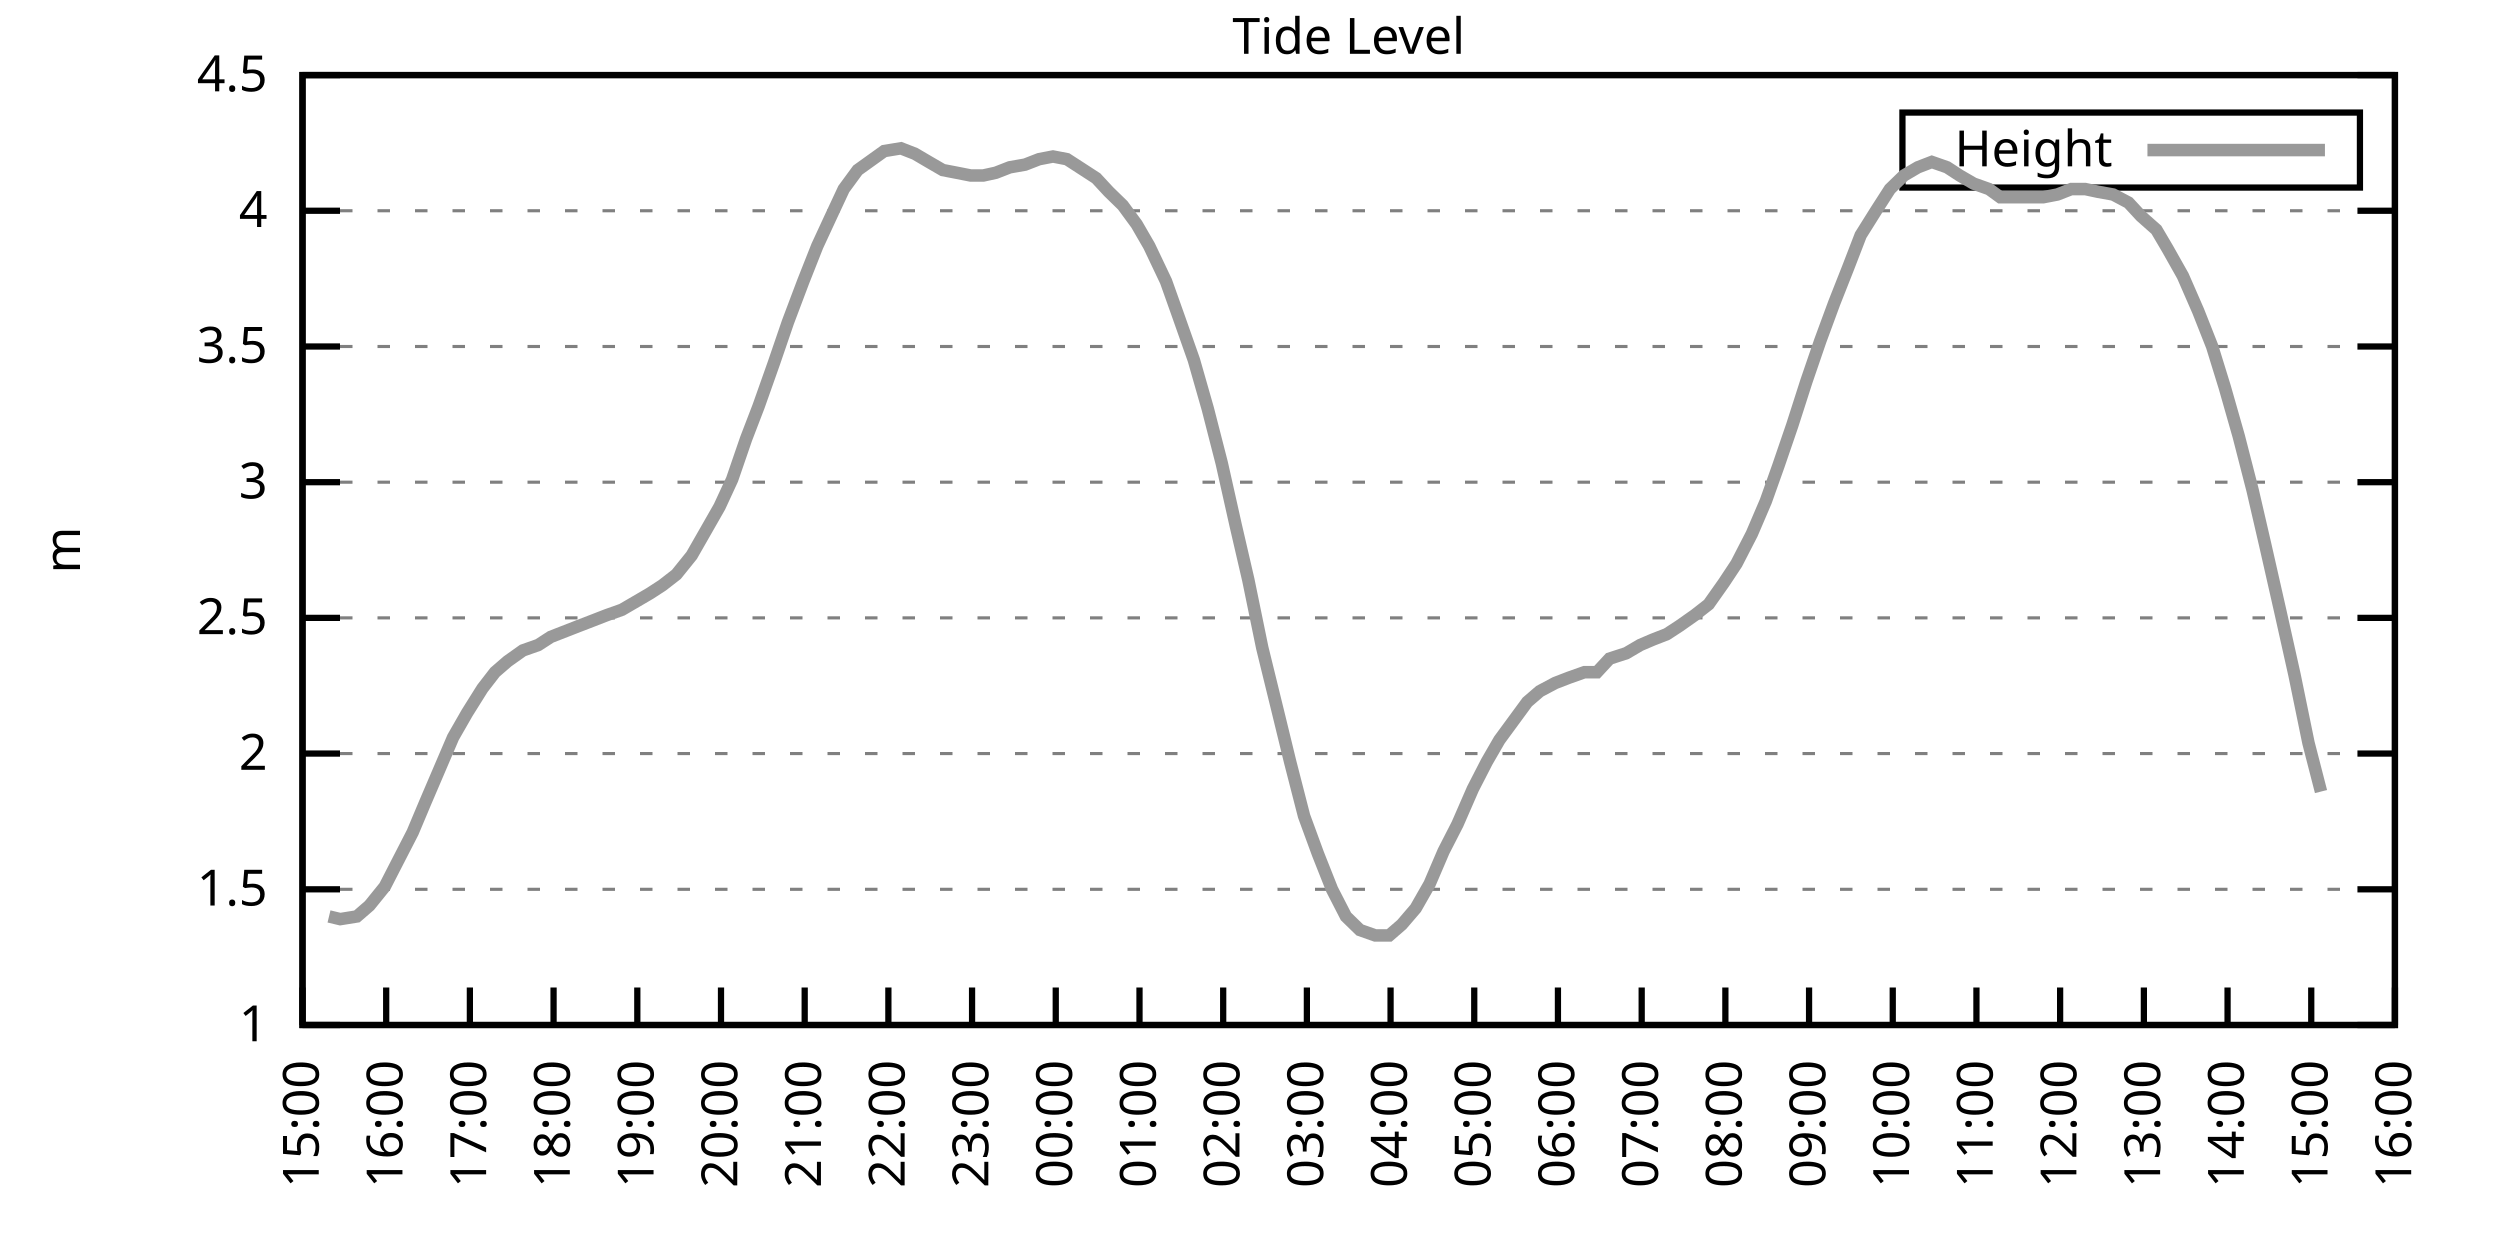
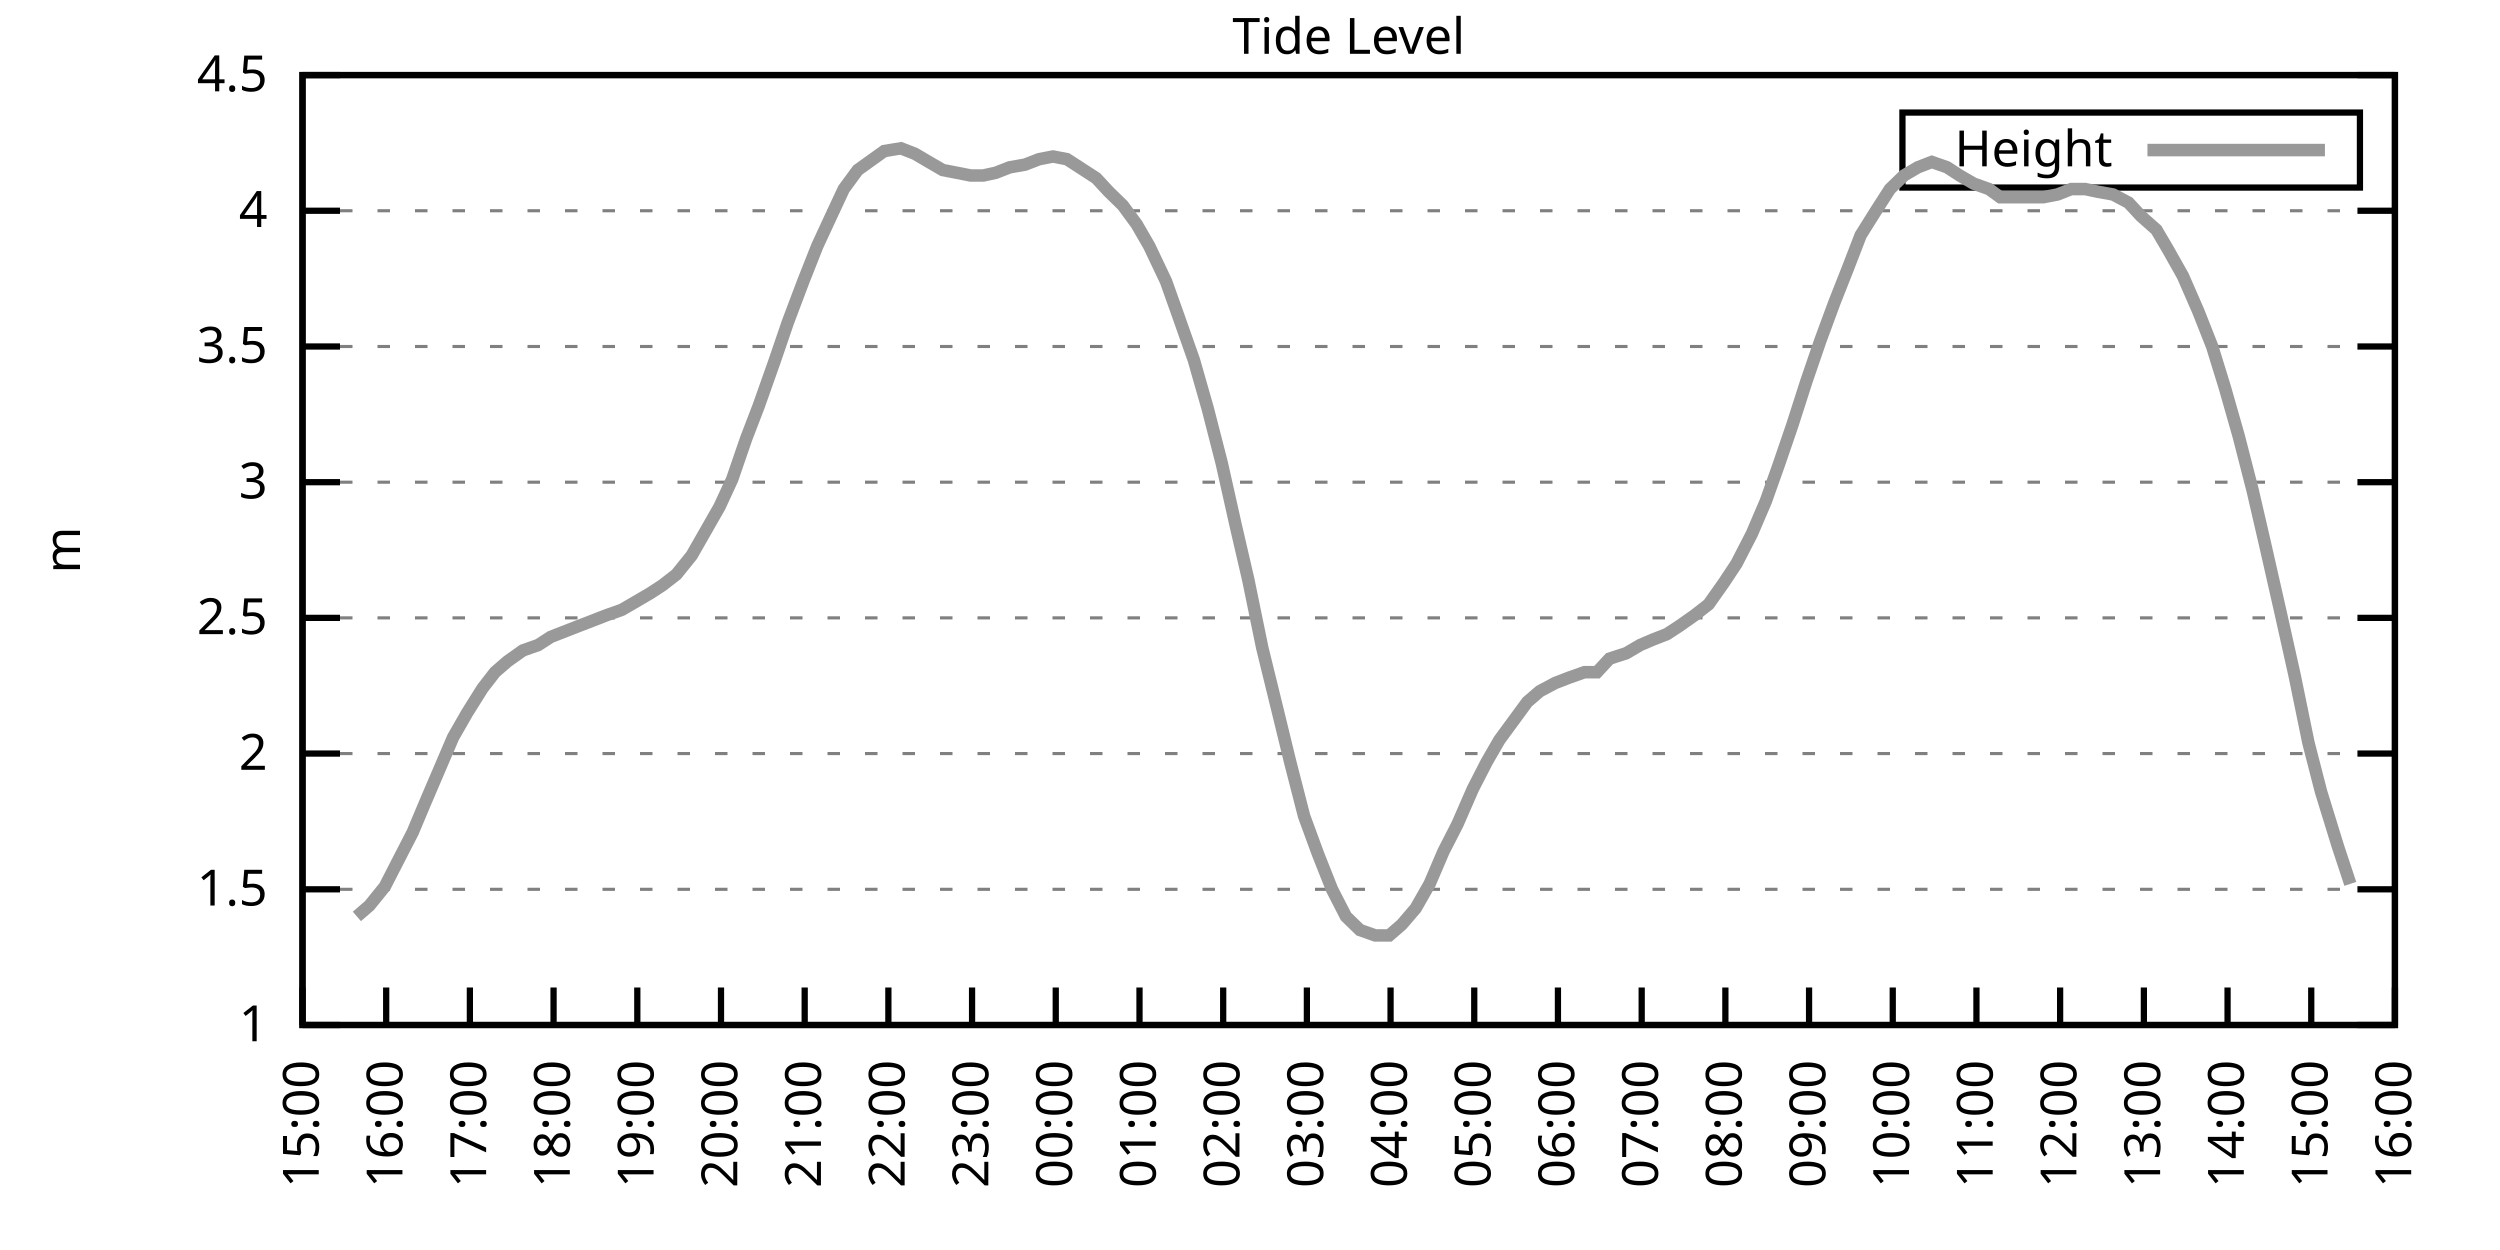
<svg xmlns="http://www.w3.org/2000/svg" xmlns:xlink="http://www.w3.org/1999/xlink" width="400" height="200" viewBox="0 0 400 200">
  <g id="gnuplot_canvas">
    <rect x="0" y="0" width="400" height="200" fill="none" />
    <defs>
      <circle id="gpDot" r="0.5" stroke-width="0.5" stroke="currentColor" />
      <path id="gpPt0" stroke-width="0.333" stroke="currentColor" d="M-1,0 h2 M0,-1 v2" />
      <path id="gpPt1" stroke-width="0.333" stroke="currentColor" d="M-1,-1 L1,1 M1,-1 L-1,1" />
      <path id="gpPt2" stroke-width="0.333" stroke="currentColor" d="M-1,0 L1,0 M0,-1 L0,1 M-1,-1 L1,1 M-1,1 L1,-1" />
      <rect id="gpPt3" stroke-width="0.333" stroke="currentColor" x="-1" y="-1" width="2" height="2" />
      <rect id="gpPt4" stroke-width="0.333" stroke="currentColor" fill="currentColor" x="-1" y="-1" width="2" height="2" />
      <circle id="gpPt5" stroke-width="0.333" stroke="currentColor" cx="0" cy="0" r="1" />
      <use xlink:href="#gpPt5" id="gpPt6" fill="currentColor" stroke="none" />
      <path id="gpPt7" stroke-width="0.333" stroke="currentColor" d="M0,-1.33 L-1.33,0.67 L1.33,0.67 z" />
      <use xlink:href="#gpPt7" id="gpPt8" fill="currentColor" stroke="none" />
      <use xlink:href="#gpPt7" id="gpPt9" stroke="currentColor" transform="rotate(180)" />
      <use xlink:href="#gpPt9" id="gpPt10" fill="currentColor" stroke="none" />
      <use xlink:href="#gpPt3" id="gpPt11" stroke="currentColor" transform="rotate(45)" />
      <use xlink:href="#gpPt11" id="gpPt12" fill="currentColor" stroke="none" />
      <path id="gpPt13" stroke-width="0.333" stroke="currentColor" d="M0,1.330 L1.265,0.411 L0.782,-1.067 L-0.782,-1.076 L-1.265,0.411 z" />
      <use xlink:href="#gpPt13" id="gpPt14" fill="currentColor" stroke="none" />
      <filter id="textbox" filterUnits="objectBoundingBox" x="0" y="0" height="1" width="1">
        <feFlood flood-color="white" flood-opacity="1" result="bgnd" />
        <feComposite in="SourceGraphic" in2="bgnd" operator="atop" />
      </filter>
      <filter id="greybox" filterUnits="objectBoundingBox" x="0" y="0" height="1" width="1">
        <feFlood flood-color="lightgrey" flood-opacity="1" result="grey" />
        <feComposite in="SourceGraphic" in2="grey" operator="atop" />
      </filter>
    </defs>
    <g fill="none" color="white" stroke="currentColor" stroke-width="1.00" stroke-linecap="butt" stroke-linejoin="miter">
</g>
    <g fill="none" color="black" stroke="currentColor" stroke-width="1.00" stroke-linecap="butt" stroke-linejoin="miter">
      <g stroke="none" shape-rendering="crispEdges">
        <polygon fill="rgb(255, 255, 255)" points="48.40,164.00 383.18,164.00 383.18,12.02 48.40,12.02 " />
      </g>
    </g>
    <g fill="none" color="black" stroke="currentColor" stroke-width="1.00" stroke-linecap="butt" stroke-linejoin="miter">
</g>
    <g fill="none" color="black" stroke="black" stroke-width="0.50" stroke-linecap="butt" stroke-linejoin="miter">
</g>
    <g fill="none" color="gray" stroke="currentColor" stroke-width="0.50" stroke-linecap="butt" stroke-linejoin="miter">
      <path stroke="gray" stroke-dasharray="2,4" class="gridline" d="M48.40,164.00 L383.19,164.00  " />
    </g>
    <g fill="none" color="gray" stroke="gray" stroke-width="1.00" stroke-linecap="butt" stroke-linejoin="miter">
</g>
    <g fill="none" color="black" stroke="currentColor" stroke-width="1.00" stroke-linecap="butt" stroke-linejoin="miter">
      <path stroke="black" d="M48.40,164.00 L54.40,164.00 M383.19,164.00 L377.19,164.00  " />
      <g transform="translate(42.80,166.60)" stroke="none" fill="black" font-family="Sans" font-size="8.00" text-anchor="end">
        <text>
          <tspan font-family="Sans"> 1</tspan>
        </text>
      </g>
    </g>
    <g fill="none" color="black" stroke="currentColor" stroke-width="1.00" stroke-linecap="butt" stroke-linejoin="miter">
</g>
    <g fill="none" color="black" stroke="black" stroke-width="0.50" stroke-linecap="butt" stroke-linejoin="miter">
</g>
    <g fill="none" color="gray" stroke="currentColor" stroke-width="0.50" stroke-linecap="butt" stroke-linejoin="miter">
      <path stroke="gray" stroke-dasharray="2,4" class="gridline" d="M48.40,142.29 L383.19,142.29  " />
    </g>
    <g fill="none" color="gray" stroke="gray" stroke-width="1.00" stroke-linecap="butt" stroke-linejoin="miter">
</g>
    <g fill="none" color="black" stroke="currentColor" stroke-width="1.00" stroke-linecap="butt" stroke-linejoin="miter">
      <path stroke="black" d="M48.40,142.29 L54.40,142.29 M383.19,142.29 L377.19,142.29  " />
      <g transform="translate(42.80,144.89)" stroke="none" fill="black" font-family="Sans" font-size="8.00" text-anchor="end">
        <text>
          <tspan font-family="Sans"> 1.5</tspan>
        </text>
      </g>
    </g>
    <g fill="none" color="black" stroke="currentColor" stroke-width="1.00" stroke-linecap="butt" stroke-linejoin="miter">
</g>
    <g fill="none" color="black" stroke="black" stroke-width="0.50" stroke-linecap="butt" stroke-linejoin="miter">
</g>
    <g fill="none" color="gray" stroke="currentColor" stroke-width="0.50" stroke-linecap="butt" stroke-linejoin="miter">
      <path stroke="gray" stroke-dasharray="2,4" class="gridline" d="M48.40,120.57 L383.19,120.57  " />
    </g>
    <g fill="none" color="gray" stroke="gray" stroke-width="1.00" stroke-linecap="butt" stroke-linejoin="miter">
</g>
    <g fill="none" color="black" stroke="currentColor" stroke-width="1.00" stroke-linecap="butt" stroke-linejoin="miter">
      <path stroke="black" d="M48.40,120.57 L54.40,120.57 M383.19,120.57 L377.19,120.57  " />
      <g transform="translate(42.80,123.17)" stroke="none" fill="black" font-family="Sans" font-size="8.00" text-anchor="end">
        <text>
          <tspan font-family="Sans"> 2</tspan>
        </text>
      </g>
    </g>
    <g fill="none" color="black" stroke="currentColor" stroke-width="1.00" stroke-linecap="butt" stroke-linejoin="miter">
</g>
    <g fill="none" color="black" stroke="black" stroke-width="0.50" stroke-linecap="butt" stroke-linejoin="miter">
</g>
    <g fill="none" color="gray" stroke="currentColor" stroke-width="0.50" stroke-linecap="butt" stroke-linejoin="miter">
      <path stroke="gray" stroke-dasharray="2,4" class="gridline" d="M48.40,98.86 L383.19,98.86  " />
    </g>
    <g fill="none" color="gray" stroke="gray" stroke-width="1.00" stroke-linecap="butt" stroke-linejoin="miter">
</g>
    <g fill="none" color="black" stroke="currentColor" stroke-width="1.00" stroke-linecap="butt" stroke-linejoin="miter">
      <path stroke="black" d="M48.40,98.86 L54.40,98.86 M383.19,98.86 L377.19,98.86  " />
      <g transform="translate(42.80,101.46)" stroke="none" fill="black" font-family="Sans" font-size="8.00" text-anchor="end">
        <text>
          <tspan font-family="Sans"> 2.5</tspan>
        </text>
      </g>
    </g>
    <g fill="none" color="black" stroke="currentColor" stroke-width="1.00" stroke-linecap="butt" stroke-linejoin="miter">
</g>
    <g fill="none" color="black" stroke="black" stroke-width="0.50" stroke-linecap="butt" stroke-linejoin="miter">
</g>
    <g fill="none" color="gray" stroke="currentColor" stroke-width="0.50" stroke-linecap="butt" stroke-linejoin="miter">
      <path stroke="gray" stroke-dasharray="2,4" class="gridline" d="M48.40,77.15 L383.19,77.15  " />
    </g>
    <g fill="none" color="gray" stroke="gray" stroke-width="1.00" stroke-linecap="butt" stroke-linejoin="miter">
</g>
    <g fill="none" color="black" stroke="currentColor" stroke-width="1.00" stroke-linecap="butt" stroke-linejoin="miter">
      <path stroke="black" d="M48.40,77.15 L54.40,77.15 M383.19,77.15 L377.19,77.15  " />
      <g transform="translate(42.80,79.75)" stroke="none" fill="black" font-family="Sans" font-size="8.00" text-anchor="end">
        <text>
          <tspan font-family="Sans"> 3</tspan>
        </text>
      </g>
    </g>
    <g fill="none" color="black" stroke="currentColor" stroke-width="1.00" stroke-linecap="butt" stroke-linejoin="miter">
</g>
    <g fill="none" color="black" stroke="black" stroke-width="0.50" stroke-linecap="butt" stroke-linejoin="miter">
</g>
    <g fill="none" color="gray" stroke="currentColor" stroke-width="0.50" stroke-linecap="butt" stroke-linejoin="miter">
      <path stroke="gray" stroke-dasharray="2,4" class="gridline" d="M48.40,55.44 L383.19,55.44  " />
    </g>
    <g fill="none" color="gray" stroke="gray" stroke-width="1.00" stroke-linecap="butt" stroke-linejoin="miter">
</g>
    <g fill="none" color="black" stroke="currentColor" stroke-width="1.00" stroke-linecap="butt" stroke-linejoin="miter">
      <path stroke="black" d="M48.40,55.44 L54.40,55.44 M383.19,55.44 L377.19,55.44  " />
      <g transform="translate(42.80,58.04)" stroke="none" fill="black" font-family="Sans" font-size="8.00" text-anchor="end">
        <text>
          <tspan font-family="Sans"> 3.5</tspan>
        </text>
      </g>
    </g>
    <g fill="none" color="black" stroke="currentColor" stroke-width="1.00" stroke-linecap="butt" stroke-linejoin="miter">
</g>
    <g fill="none" color="black" stroke="black" stroke-width="0.50" stroke-linecap="butt" stroke-linejoin="miter">
</g>
    <g fill="none" color="gray" stroke="currentColor" stroke-width="0.50" stroke-linecap="butt" stroke-linejoin="miter">
      <path stroke="gray" stroke-dasharray="2,4" class="gridline" d="M48.40,33.72 L383.19,33.72  " />
    </g>
    <g fill="none" color="gray" stroke="gray" stroke-width="1.00" stroke-linecap="butt" stroke-linejoin="miter">
</g>
    <g fill="none" color="black" stroke="currentColor" stroke-width="1.00" stroke-linecap="butt" stroke-linejoin="miter">
      <path stroke="black" d="M48.40,33.72 L54.40,33.72 M383.19,33.72 L377.19,33.72  " />
      <g transform="translate(42.80,36.32)" stroke="none" fill="black" font-family="Sans" font-size="8.00" text-anchor="end">
        <text>
          <tspan font-family="Sans"> 4</tspan>
        </text>
      </g>
    </g>
    <g fill="none" color="black" stroke="currentColor" stroke-width="1.00" stroke-linecap="butt" stroke-linejoin="miter">
</g>
    <g fill="none" color="black" stroke="black" stroke-width="0.50" stroke-linecap="butt" stroke-linejoin="miter">
</g>
    <g fill="none" color="gray" stroke="currentColor" stroke-width="0.50" stroke-linecap="butt" stroke-linejoin="miter">
      <path stroke="gray" stroke-dasharray="2,4" class="gridline" d="M48.40,12.01 L383.19,12.01  " />
    </g>
    <g fill="none" color="gray" stroke="gray" stroke-width="1.00" stroke-linecap="butt" stroke-linejoin="miter">
</g>
    <g fill="none" color="black" stroke="currentColor" stroke-width="1.00" stroke-linecap="butt" stroke-linejoin="miter">
      <path stroke="black" d="M48.40,12.01 L54.40,12.01 M383.19,12.01 L377.19,12.01  " />
      <g transform="translate(42.80,14.61)" stroke="none" fill="black" font-family="Sans" font-size="8.00" text-anchor="end">
        <text>
          <tspan font-family="Sans"> 4.5</tspan>
        </text>
      </g>
    </g>
    <g fill="none" color="black" stroke="currentColor" stroke-width="1.00" stroke-linecap="butt" stroke-linejoin="miter">
      <path stroke="black" d="M48.40,164.00 L48.40,158.00  " />
      <g transform="translate(51.00,169.60) rotate(270.00)" stroke="none" fill="black" font-family="Sans" font-size="8.00" text-anchor="end">
        <text>
          <tspan font-family="Sans">15:00</tspan>
        </text>
      </g>
    </g>
    <g fill="none" color="black" stroke="currentColor" stroke-width="1.00" stroke-linecap="butt" stroke-linejoin="miter">
      <path stroke="black" d="M61.79,164.00 L61.79,158.00  " />
      <g transform="translate(64.39,169.60) rotate(270.00)" stroke="none" fill="black" font-family="Sans" font-size="8.00" text-anchor="end">
        <text>
          <tspan font-family="Sans">16:00</tspan>
        </text>
      </g>
    </g>
    <g fill="none" color="black" stroke="currentColor" stroke-width="1.00" stroke-linecap="butt" stroke-linejoin="miter">
      <path stroke="black" d="M75.18,164.00 L75.18,158.00  " />
      <g transform="translate(77.78,169.60) rotate(270.00)" stroke="none" fill="black" font-family="Sans" font-size="8.00" text-anchor="end">
        <text>
          <tspan font-family="Sans">17:00</tspan>
        </text>
      </g>
    </g>
    <g fill="none" color="black" stroke="currentColor" stroke-width="1.00" stroke-linecap="butt" stroke-linejoin="miter">
      <path stroke="black" d="M88.57,164.00 L88.57,158.00  " />
      <g transform="translate(91.17,169.60) rotate(270.00)" stroke="none" fill="black" font-family="Sans" font-size="8.00" text-anchor="end">
        <text>
          <tspan font-family="Sans">18:00</tspan>
        </text>
      </g>
    </g>
    <g fill="none" color="black" stroke="currentColor" stroke-width="1.00" stroke-linecap="butt" stroke-linejoin="miter">
      <path stroke="black" d="M101.97,164.00 L101.97,158.00  " />
      <g transform="translate(104.57,169.60) rotate(270.00)" stroke="none" fill="black" font-family="Sans" font-size="8.00" text-anchor="end">
        <text>
          <tspan font-family="Sans">19:00</tspan>
        </text>
      </g>
    </g>
    <g fill="none" color="black" stroke="currentColor" stroke-width="1.00" stroke-linecap="butt" stroke-linejoin="miter">
      <path stroke="black" d="M115.36,164.00 L115.36,158.00  " />
      <g transform="translate(117.96,169.60) rotate(270.00)" stroke="none" fill="black" font-family="Sans" font-size="8.00" text-anchor="end">
        <text>
          <tspan font-family="Sans">20:00</tspan>
        </text>
      </g>
    </g>
    <g fill="none" color="black" stroke="currentColor" stroke-width="1.00" stroke-linecap="butt" stroke-linejoin="miter">
      <path stroke="black" d="M128.75,164.00 L128.75,158.00  " />
      <g transform="translate(131.35,169.60) rotate(270.00)" stroke="none" fill="black" font-family="Sans" font-size="8.00" text-anchor="end">
        <text>
          <tspan font-family="Sans">21:00</tspan>
        </text>
      </g>
    </g>
    <g fill="none" color="black" stroke="currentColor" stroke-width="1.00" stroke-linecap="butt" stroke-linejoin="miter">
      <path stroke="black" d="M142.14,164.00 L142.14,158.00  " />
      <g transform="translate(144.74,169.60) rotate(270.00)" stroke="none" fill="black" font-family="Sans" font-size="8.00" text-anchor="end">
        <text>
          <tspan font-family="Sans">22:00</tspan>
        </text>
      </g>
    </g>
    <g fill="none" color="black" stroke="currentColor" stroke-width="1.00" stroke-linecap="butt" stroke-linejoin="miter">
      <path stroke="black" d="M155.53,164.00 L155.53,158.00  " />
      <g transform="translate(158.13,169.60) rotate(270.00)" stroke="none" fill="black" font-family="Sans" font-size="8.00" text-anchor="end">
        <text>
          <tspan font-family="Sans">23:00</tspan>
        </text>
      </g>
    </g>
    <g fill="none" color="black" stroke="currentColor" stroke-width="1.00" stroke-linecap="butt" stroke-linejoin="miter">
      <path stroke="black" d="M168.92,164.00 L168.92,158.00  " />
      <g transform="translate(171.52,169.60) rotate(270.00)" stroke="none" fill="black" font-family="Sans" font-size="8.00" text-anchor="end">
        <text>
          <tspan font-family="Sans">00:00</tspan>
        </text>
      </g>
    </g>
    <g fill="none" color="black" stroke="currentColor" stroke-width="1.00" stroke-linecap="butt" stroke-linejoin="miter">
      <path stroke="black" d="M182.32,164.00 L182.32,158.00  " />
      <g transform="translate(184.92,169.60) rotate(270.00)" stroke="none" fill="black" font-family="Sans" font-size="8.00" text-anchor="end">
        <text>
          <tspan font-family="Sans">01:00</tspan>
        </text>
      </g>
    </g>
    <g fill="none" color="black" stroke="currentColor" stroke-width="1.00" stroke-linecap="butt" stroke-linejoin="miter">
      <path stroke="black" d="M195.71,164.00 L195.71,158.00  " />
      <g transform="translate(198.31,169.60) rotate(270.00)" stroke="none" fill="black" font-family="Sans" font-size="8.00" text-anchor="end">
        <text>
          <tspan font-family="Sans">02:00</tspan>
        </text>
      </g>
    </g>
    <g fill="none" color="black" stroke="currentColor" stroke-width="1.00" stroke-linecap="butt" stroke-linejoin="miter">
      <path stroke="black" d="M209.10,164.00 L209.10,158.00  " />
      <g transform="translate(211.70,169.60) rotate(270.00)" stroke="none" fill="black" font-family="Sans" font-size="8.00" text-anchor="end">
        <text>
          <tspan font-family="Sans">03:00</tspan>
        </text>
      </g>
    </g>
    <g fill="none" color="black" stroke="currentColor" stroke-width="1.00" stroke-linecap="butt" stroke-linejoin="miter">
      <path stroke="black" d="M222.49,164.00 L222.49,158.00  " />
      <g transform="translate(225.09,169.60) rotate(270.00)" stroke="none" fill="black" font-family="Sans" font-size="8.00" text-anchor="end">
        <text>
          <tspan font-family="Sans">04:00</tspan>
        </text>
      </g>
    </g>
    <g fill="none" color="black" stroke="currentColor" stroke-width="1.00" stroke-linecap="butt" stroke-linejoin="miter">
      <path stroke="black" d="M235.88,164.00 L235.88,158.00  " />
      <g transform="translate(238.48,169.60) rotate(270.00)" stroke="none" fill="black" font-family="Sans" font-size="8.00" text-anchor="end">
        <text>
          <tspan font-family="Sans">05:00</tspan>
        </text>
      </g>
    </g>
    <g fill="none" color="black" stroke="currentColor" stroke-width="1.00" stroke-linecap="butt" stroke-linejoin="miter">
      <path stroke="black" d="M249.27,164.00 L249.27,158.00  " />
      <g transform="translate(251.87,169.60) rotate(270.00)" stroke="none" fill="black" font-family="Sans" font-size="8.00" text-anchor="end">
        <text>
          <tspan font-family="Sans">06:00</tspan>
        </text>
      </g>
    </g>
    <g fill="none" color="black" stroke="currentColor" stroke-width="1.00" stroke-linecap="butt" stroke-linejoin="miter">
      <path stroke="black" d="M262.67,164.00 L262.67,158.00  " />
      <g transform="translate(265.27,169.60) rotate(270.00)" stroke="none" fill="black" font-family="Sans" font-size="8.00" text-anchor="end">
        <text>
          <tspan font-family="Sans">07:00</tspan>
        </text>
      </g>
    </g>
    <g fill="none" color="black" stroke="currentColor" stroke-width="1.00" stroke-linecap="butt" stroke-linejoin="miter">
      <path stroke="black" d="M276.06,164.00 L276.06,158.00  " />
      <g transform="translate(278.66,169.60) rotate(270.00)" stroke="none" fill="black" font-family="Sans" font-size="8.00" text-anchor="end">
        <text>
          <tspan font-family="Sans">08:00</tspan>
        </text>
      </g>
    </g>
    <g fill="none" color="black" stroke="currentColor" stroke-width="1.00" stroke-linecap="butt" stroke-linejoin="miter">
      <path stroke="black" d="M289.45,164.00 L289.45,158.00  " />
      <g transform="translate(292.05,169.60) rotate(270.00)" stroke="none" fill="black" font-family="Sans" font-size="8.00" text-anchor="end">
        <text>
          <tspan font-family="Sans">09:00</tspan>
        </text>
      </g>
    </g>
    <g fill="none" color="black" stroke="currentColor" stroke-width="1.00" stroke-linecap="butt" stroke-linejoin="miter">
      <path stroke="black" d="M302.84,164.00 L302.84,158.00  " />
      <g transform="translate(305.44,169.60) rotate(270.00)" stroke="none" fill="black" font-family="Sans" font-size="8.00" text-anchor="end">
        <text>
          <tspan font-family="Sans">10:00</tspan>
        </text>
      </g>
    </g>
    <g fill="none" color="black" stroke="currentColor" stroke-width="1.00" stroke-linecap="butt" stroke-linejoin="miter">
      <path stroke="black" d="M316.23,164.00 L316.23,158.00  " />
      <g transform="translate(318.83,169.60) rotate(270.00)" stroke="none" fill="black" font-family="Sans" font-size="8.00" text-anchor="end">
        <text>
          <tspan font-family="Sans">11:00</tspan>
        </text>
      </g>
    </g>
    <g fill="none" color="black" stroke="currentColor" stroke-width="1.00" stroke-linecap="butt" stroke-linejoin="miter">
      <path stroke="black" d="M329.62,164.00 L329.62,158.00  " />
      <g transform="translate(332.22,169.60) rotate(270.00)" stroke="none" fill="black" font-family="Sans" font-size="8.00" text-anchor="end">
        <text>
          <tspan font-family="Sans">12:00</tspan>
        </text>
      </g>
    </g>
    <g fill="none" color="black" stroke="currentColor" stroke-width="1.00" stroke-linecap="butt" stroke-linejoin="miter">
      <path stroke="black" d="M343.02,164.00 L343.02,158.00  " />
      <g transform="translate(345.62,169.60) rotate(270.00)" stroke="none" fill="black" font-family="Sans" font-size="8.00" text-anchor="end">
        <text>
          <tspan font-family="Sans">13:00</tspan>
        </text>
      </g>
    </g>
    <g fill="none" color="black" stroke="currentColor" stroke-width="1.00" stroke-linecap="butt" stroke-linejoin="miter">
      <path stroke="black" d="M356.41,164.00 L356.41,158.00  " />
      <g transform="translate(359.01,169.60) rotate(270.00)" stroke="none" fill="black" font-family="Sans" font-size="8.00" text-anchor="end">
        <text>
          <tspan font-family="Sans">14:00</tspan>
        </text>
      </g>
    </g>
    <g fill="none" color="black" stroke="currentColor" stroke-width="1.00" stroke-linecap="butt" stroke-linejoin="miter">
      <path stroke="black" d="M369.80,164.00 L369.80,158.00  " />
      <g transform="translate(372.40,169.60) rotate(270.00)" stroke="none" fill="black" font-family="Sans" font-size="8.00" text-anchor="end">
        <text>
          <tspan font-family="Sans">15:00</tspan>
        </text>
      </g>
    </g>
    <g fill="none" color="black" stroke="currentColor" stroke-width="1.00" stroke-linecap="butt" stroke-linejoin="miter">
      <path stroke="black" d="M383.19,164.00 L383.19,158.00  " />
      <g transform="translate(385.79,169.60) rotate(270.00)" stroke="none" fill="black" font-family="Sans" font-size="8.00" text-anchor="end">
        <text>
          <tspan font-family="Sans">16:00</tspan>
        </text>
      </g>
    </g>
    <g fill="none" color="black" stroke="currentColor" stroke-width="1.00" stroke-linecap="butt" stroke-linejoin="miter">
</g>
    <g fill="none" color="black" stroke="currentColor" stroke-width="1.00" stroke-linecap="butt" stroke-linejoin="miter">
      <path stroke="black" d="M48.40,12.01 L48.40,164.00 L383.19,164.00 L383.19,12.01 L48.40,12.01 Z  " />
    </g>
    <g fill="none" color="black" stroke="currentColor" stroke-width="1.00" stroke-linecap="butt" stroke-linejoin="miter">
</g>
    <g fill="none" color="black" stroke="currentColor" stroke-width="1.00" stroke-linecap="butt" stroke-linejoin="miter">
      <path stroke="black" d="M304.39,30.01 L304.39,18.01 L377.59,18.01 L377.59,30.01 L304.39,30.01 Z  " />
    </g>
    <g id="Tide_level_plot_1">
      <g fill="none" color="white" stroke="black" stroke-width="2.00" stroke-linecap="butt" stroke-linejoin="miter">
</g>
      <g fill="none" color="black" stroke="currentColor" stroke-width="2.00" stroke-linecap="butt" stroke-linejoin="miter">
        <g transform="translate(337.99,26.61)" stroke="none" fill="black" font-family="Sans" font-size="8.00" text-anchor="end">
          <text>
            <tspan font-family="Sans">Height</tspan>
          </text>
        </g>
      </g>
      <g fill="none" color="black" stroke="currentColor" stroke-width="2.00" stroke-linecap="butt" stroke-linejoin="miter">
-         <path stroke="rgb(153, 153, 153)" d="M343.59,24.01 L371.99,24.01 M52.64,146.63 L54.43,147.06 L57.10,146.63 L59.11,144.89 L61.57,141.85 L63.35,138.38   L66.03,133.17 L68.04,128.39 L70.27,123.18 L72.50,117.97 L74.74,114.06 L77.19,110.15 L79.20,107.55 L81.21,105.81   L83.66,104.07 L86.12,103.20 L88.13,101.90 L90.36,101.03 L92.59,100.16 L94.82,99.30 L97.06,98.43 L99.51,97.56   L101.74,96.26 L103.98,94.95 L105.98,93.65 L108.22,91.91 L110.67,88.87 L112.90,84.97 L115.13,81.06 L117.14,76.71   L119.38,70.20 L121.38,64.99 L123.84,58.04 L126.07,51.53 L128.53,45.01 L130.76,39.37 L132.77,35.03 L135.00,30.25   L137.23,27.21 L141.47,24.17 L144.15,23.73 L146.38,24.60 L148.61,25.91 L150.85,27.21 L153.08,27.64 L155.31,28.08   L157.32,28.08 L159.33,27.64 L161.56,26.77 L164.01,26.34 L166.25,25.47 L168.48,25.04 L170.71,25.47 L172.72,26.77   L175.40,28.51 L177.41,30.68 L179.64,32.85 L181.87,35.89 L183.88,39.37 L186.56,45.01 L188.57,50.66 L191.02,57.61   L193.25,65.42 L195.48,74.11 L197.72,84.10 L199.73,92.78 L201.96,103.64 L204.41,113.63 L206.42,121.88 L208.65,130.56   L210.88,136.64 L213.12,142.29 L215.35,146.63 L217.58,148.80 L220.04,149.67 L222.27,149.67 L224.28,147.93 L226.51,145.33   L228.74,141.42 L230.97,136.21 L233.20,131.86 L235.66,126.22 L237.89,121.88 L239.90,118.40 L242.13,115.36 L244.36,112.32   L246.37,110.59 L248.83,109.28 L251.06,108.42 L253.51,107.55 L255.52,107.55 L257.53,105.38 L260.21,104.51 L262.44,103.20   L264.45,102.34 L266.68,101.47 L268.69,100.16 L271.15,98.43 L273.38,96.69 L275.83,93.22 L277.84,90.18 L280.30,85.40   L282.53,80.19 L284.54,74.54 L286.77,68.03 L289.00,61.08 L291.23,54.57 L293.47,48.49 L295.70,42.84 L297.71,37.63   L300.16,33.72 L302.39,30.25 L304.63,28.08 L306.86,26.77 L309.09,25.91 L311.54,26.77 L313.55,28.08 L315.79,29.38   L318.24,30.25 L320.03,31.55 L322.48,31.55 L324.94,31.55 L326.95,31.55 L329.18,31.12 L331.41,30.25 L333.64,30.25   L335.65,30.68 L338.10,31.12 L340.56,32.42 L342.57,34.59 L345.02,36.76 L346.81,39.80 L349.26,44.15 L351.72,49.79   L353.95,55.44 L355.96,61.95 L358.19,69.77 L360.42,78.45 L362.43,87.14 L364.89,97.99 L367.12,107.98 L369.35,118.84   L371.36,126.65  " />
+         <path stroke="rgb(153, 153, 153)" d="M343.59,24.01 L371.99,24.01 M57.10,146.63 L59.11,144.89 L61.57,141.85 L63.35,138.38 L66.03,133.17 L68.04,128.39   L70.27,123.18 L72.50,117.97 L74.74,114.06 L77.19,110.15 L79.20,107.55 L81.21,105.81 L83.66,104.07 L86.12,103.20   L88.13,101.90 L90.36,101.03 L92.59,100.16 L94.82,99.30 L97.06,98.43 L99.51,97.56 L101.74,96.26 L103.98,94.95   L105.98,93.65 L108.22,91.91 L110.67,88.87 L112.90,84.97 L115.13,81.06 L117.14,76.71 L119.38,70.20 L121.38,64.99   L123.84,58.04 L126.07,51.53 L128.53,45.01 L130.76,39.37 L132.77,35.03 L135.00,30.25 L137.23,27.21 L141.47,24.17   L144.15,23.73 L146.38,24.60 L148.61,25.91 L150.85,27.21 L153.08,27.64 L155.31,28.08 L157.32,28.08 L159.33,27.64   L161.56,26.77 L164.01,26.34 L166.25,25.47 L168.48,25.04 L170.71,25.47 L172.72,26.77 L175.40,28.51 L177.41,30.68   L179.64,32.85 L181.87,35.89 L183.88,39.37 L186.56,45.01 L188.57,50.66 L191.02,57.61 L193.25,65.42 L195.48,74.11   L197.72,84.10 L199.73,92.78 L201.96,103.64 L204.41,113.63 L206.42,121.88 L208.65,130.56 L210.88,136.64 L213.12,142.29   L215.35,146.63 L217.58,148.80 L220.04,149.67 L222.27,149.67 L224.28,147.93 L226.51,145.33 L228.74,141.42 L230.97,136.21   L233.20,131.86 L235.66,126.22 L237.89,121.88 L239.90,118.40 L242.13,115.36 L244.36,112.32 L246.37,110.59 L248.83,109.28   L251.06,108.42 L253.51,107.55 L255.52,107.55 L257.53,105.38 L260.21,104.51 L262.44,103.20 L264.45,102.34 L266.68,101.47   L268.69,100.16 L271.15,98.43 L273.38,96.69 L275.83,93.22 L277.84,90.18 L280.30,85.40 L282.53,80.19 L284.54,74.54   L286.77,68.03 L289.00,61.08 L291.23,54.57 L293.47,48.49 L295.70,42.84 L297.71,37.63 L300.16,33.72 L302.39,30.25   L304.63,28.08 L306.86,26.77 L309.09,25.91 L311.54,26.77 L313.55,28.08 L315.79,29.38 L318.24,30.25 L320.03,31.55   L322.48,31.55 L324.94,31.55 L326.95,31.55 L329.18,31.12 L331.41,30.25 L333.64,30.25 L335.65,30.68 L338.10,31.12   L340.56,32.42 L342.57,34.59 L345.02,36.76 L346.81,39.80 L349.26,44.15 L351.72,49.79 L353.95,55.44 L355.96,61.95   L358.19,69.77 L360.42,78.45 L362.43,87.14 L364.89,97.99 L367.12,107.98 L369.35,118.84 L371.36,126.65 L374.04,135.34   L376.05,141.42  " />
      </g>
    </g>
    <g fill="none" color="black" stroke="currentColor" stroke-width="2.00" stroke-linecap="butt" stroke-linejoin="miter">
</g>
    <g fill="none" color="black" stroke="black" stroke-width="1.00" stroke-linecap="butt" stroke-linejoin="miter">
</g>
    <g fill="none" color="black" stroke="currentColor" stroke-width="1.00" stroke-linecap="butt" stroke-linejoin="miter">
      <path stroke="black" d="M48.40,12.01 L48.40,164.00 L383.19,164.00 L383.19,12.01 L48.40,12.01 Z  " />
      <g transform="translate(12.80,88.01) rotate(270.00)" stroke="none" fill="black" font-family="Sans" font-size="8.00" text-anchor="middle">
        <text>
          <tspan font-family="Sans">m</tspan>
        </text>
      </g>
    </g>
    <g fill="none" color="black" stroke="currentColor" stroke-width="1.00" stroke-linecap="butt" stroke-linejoin="miter">
</g>
    <g fill="none" color="black" stroke="currentColor" stroke-width="1.00" stroke-linecap="butt" stroke-linejoin="miter">
      <g transform="translate(215.79,8.61)" stroke="none" fill="black" font-family="Sans" font-size="8.00" text-anchor="middle">
        <text>
          <tspan font-family="Sans">Tide Level</tspan>
        </text>
      </g>
    </g>
    <g fill="none" color="black" stroke="currentColor" stroke-width="1.00" stroke-linecap="butt" stroke-linejoin="miter">
</g>
  </g>
</svg>
